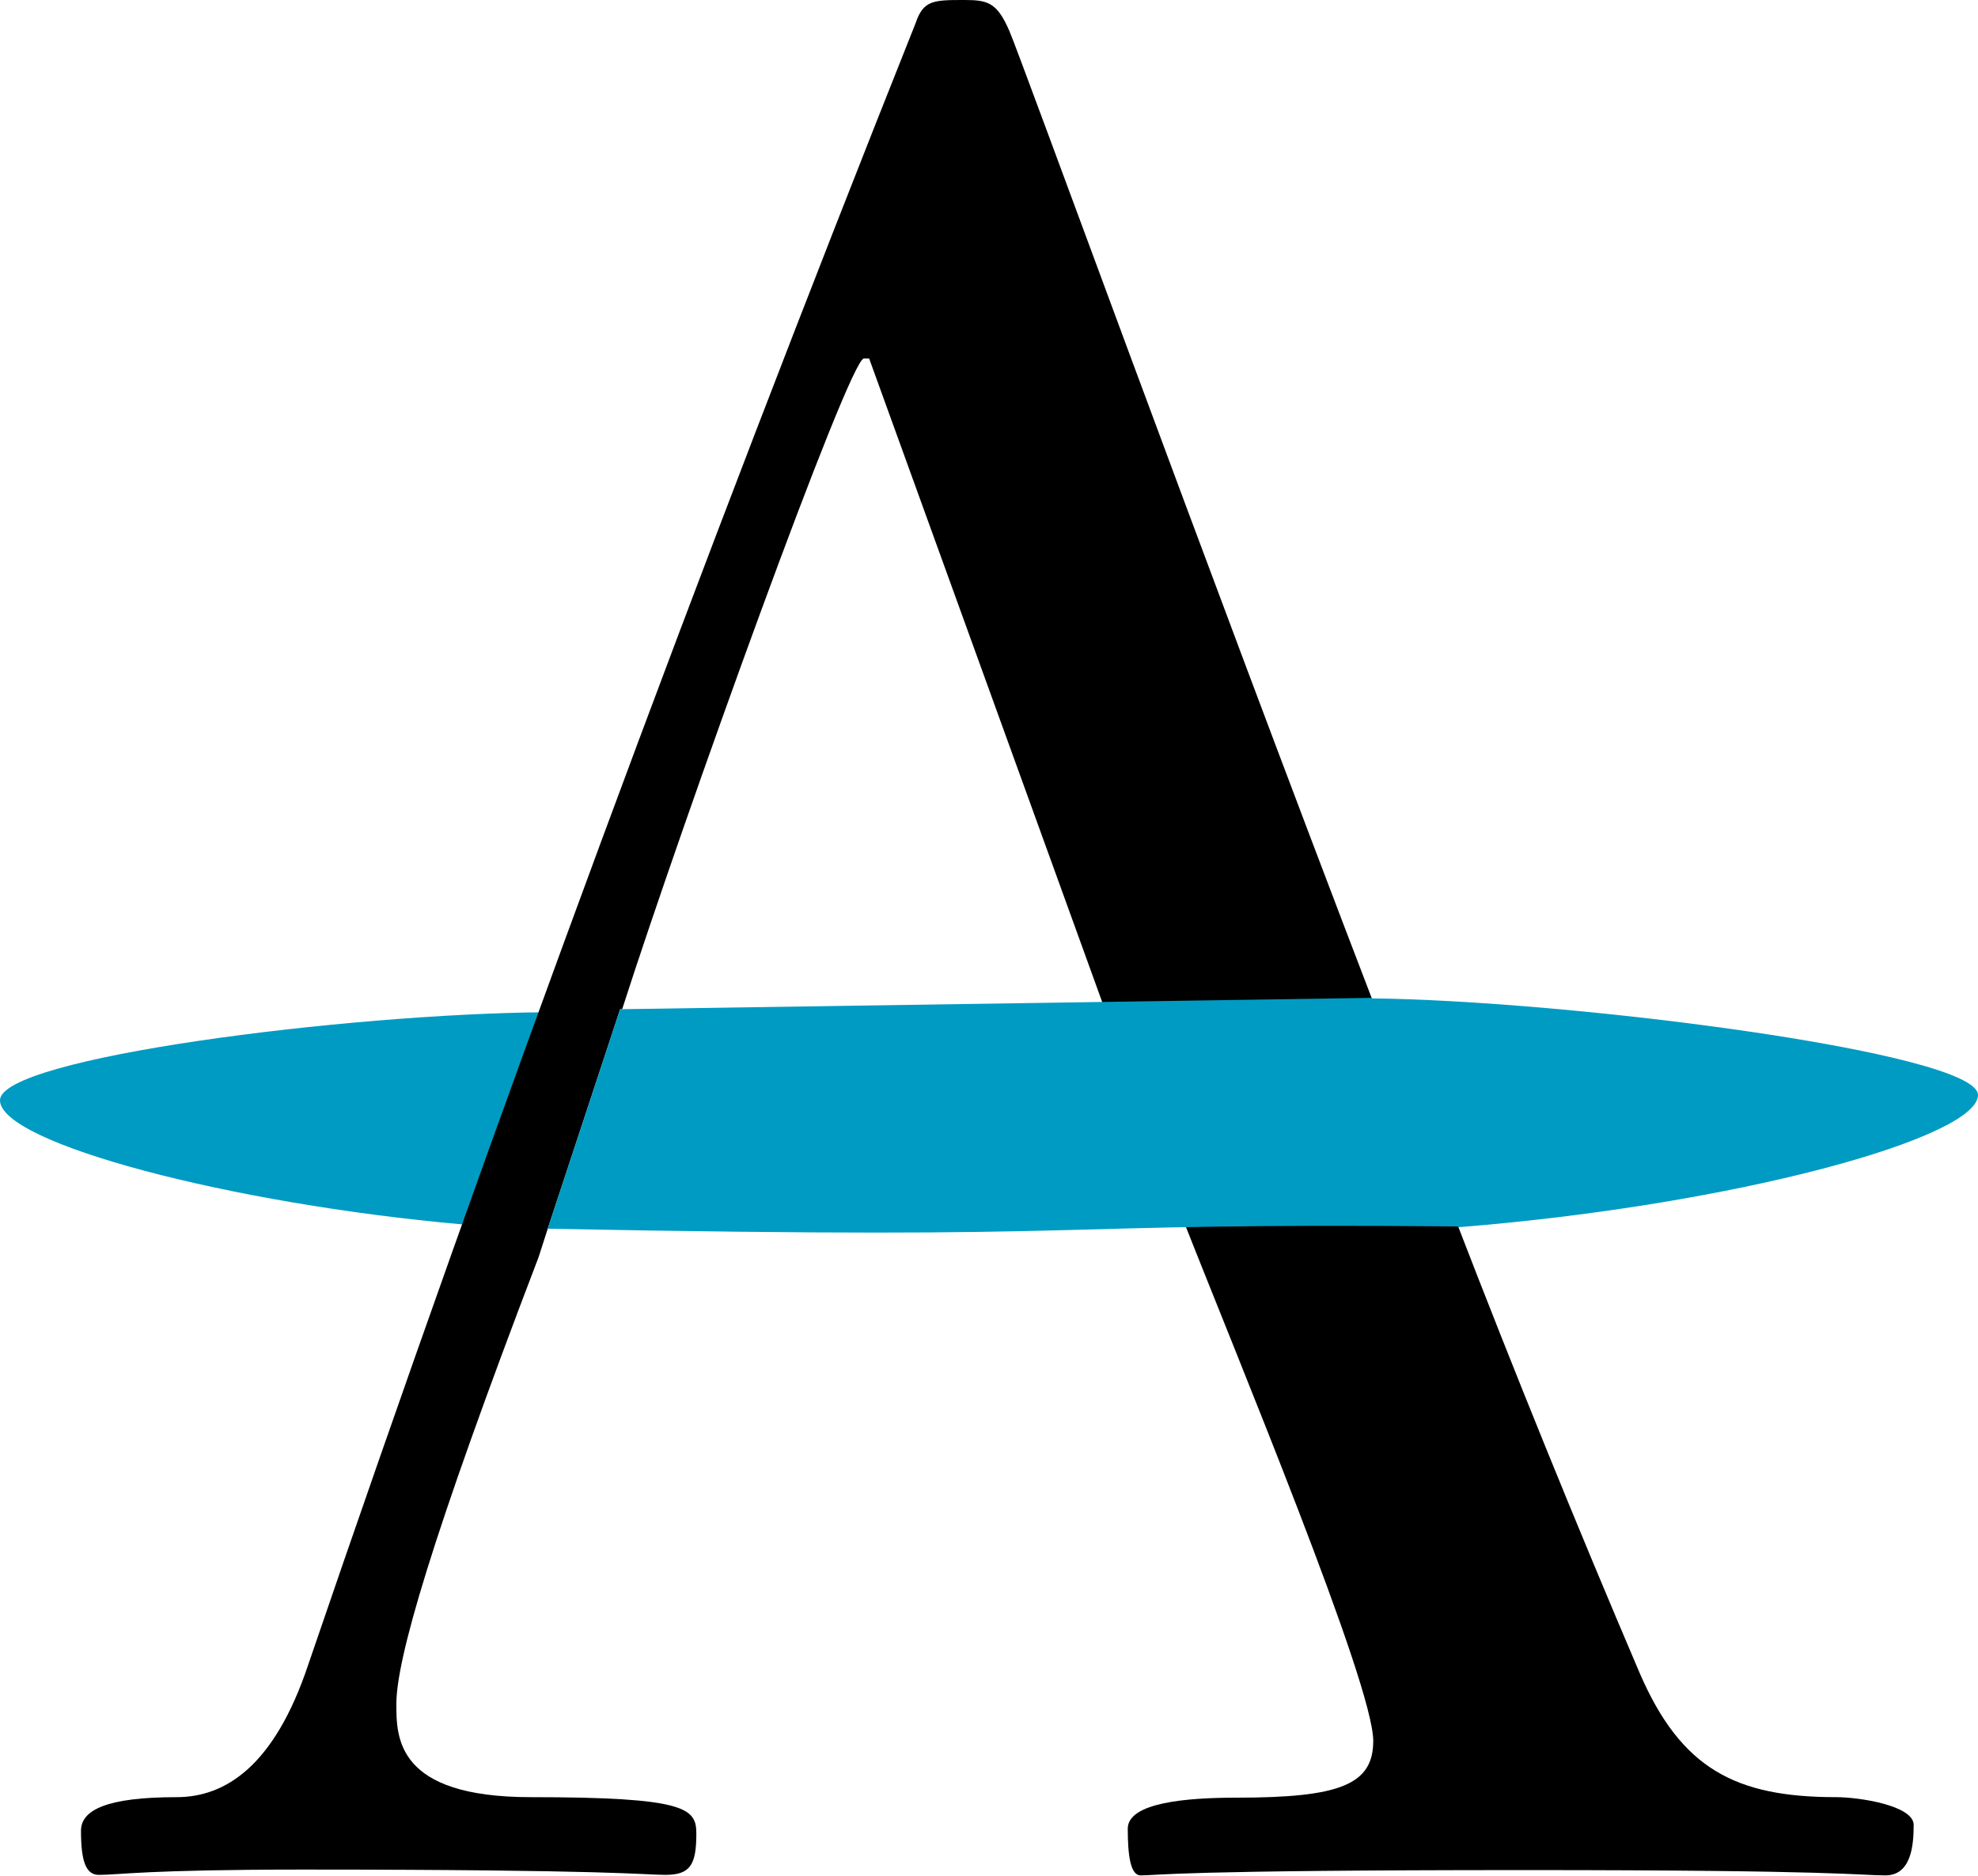
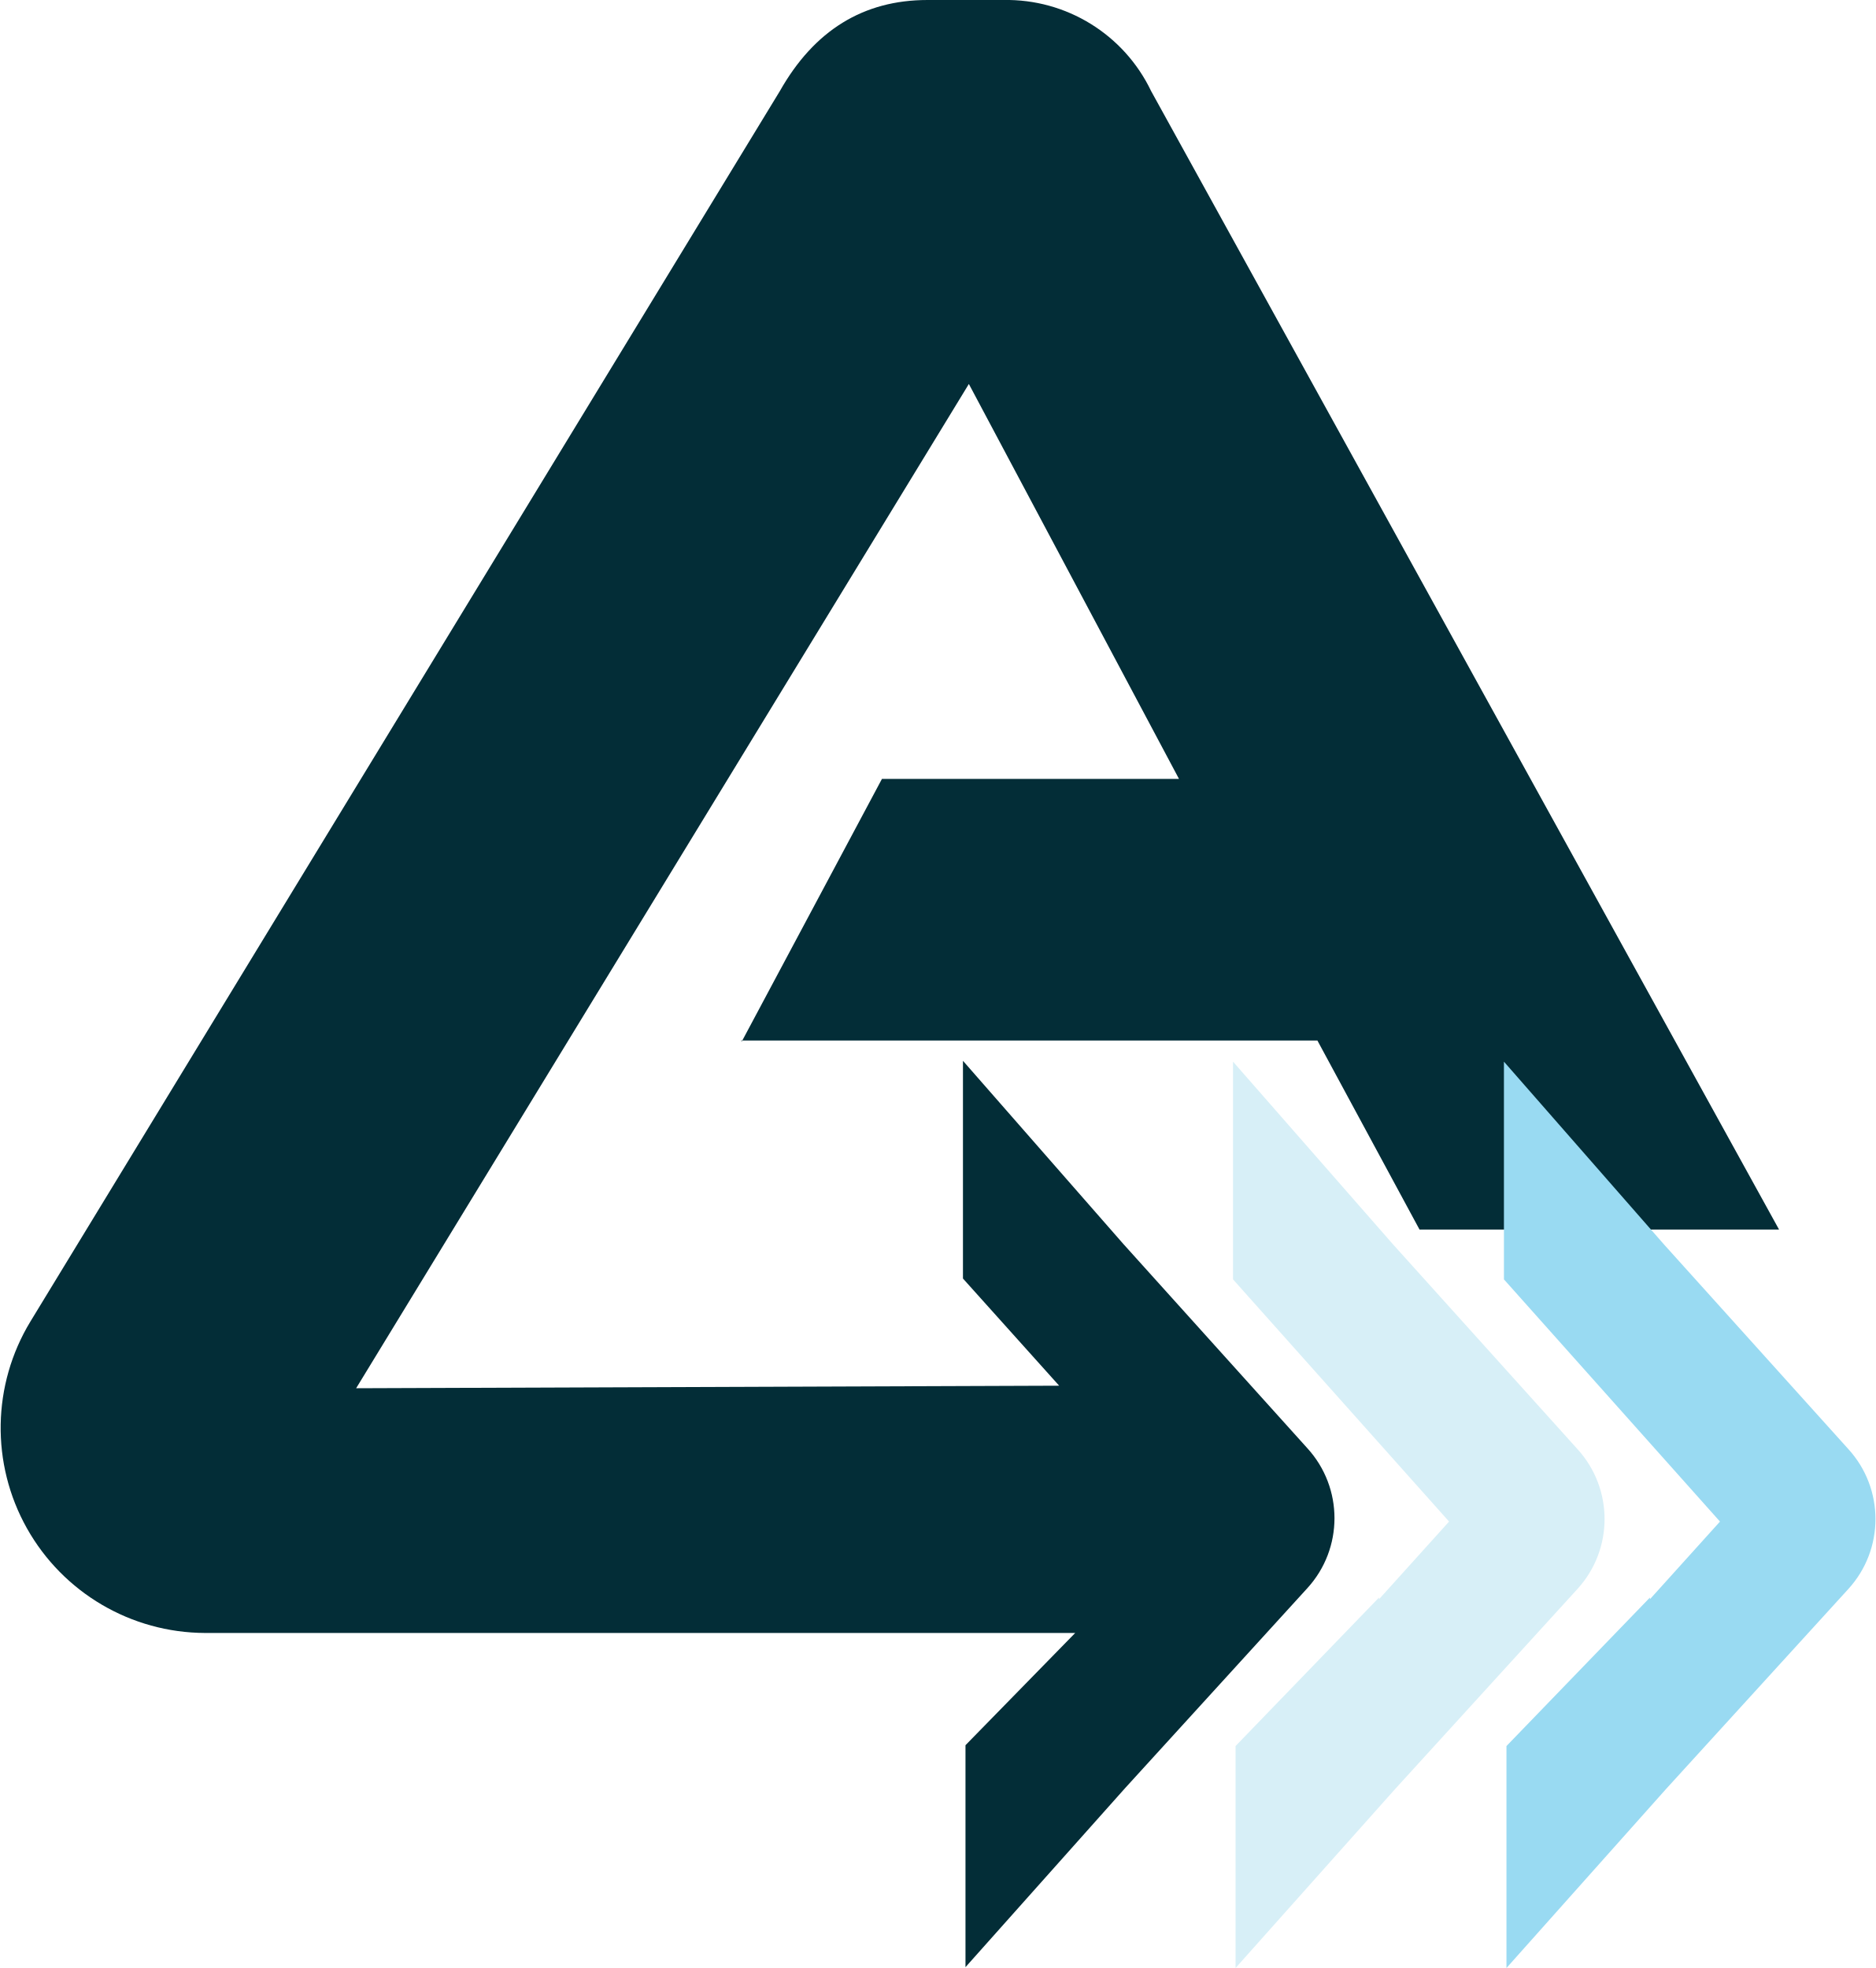
- <svg xmlns="http://www.w3.org/2000/svg" viewBox="0 0 78.4 74.33">
-   <path fill="#009bc2" d="M18.34 48.53C9.09 47.71 0 45.3 0 43.61s13.78-3.43 21.61-3.49Z" class="cls-1" />
-   <path d="m21.71 48.7 2.87-8.7h.08c2.41-7.51 9-25.79 9.58-25.79h.21L43.79 40c3.5-.06 7.07-.1 10.69-.15-6.91-18-14-37.54-14.48-38.64C39.52.11 39.16 0 38.24 0 37 0 36.6 0 36.29.92A1387.2 1387.2 0 0 0 12.21 66c-1.34 4-3.28 5.23-5.21 5.23-2.77 0-3.79.51-3.79 1.33 0 1.23.2 1.75.71 1.75.82 0 1.85-.21 8.1-.21 12.2 0 13.53.21 14.35.21 1 0 1.23-.41 1.23-1.64 0-1-.41-1.44-6.56-1.44-5.33 0-5.33-2.36-5.33-3.69 0-1.74 1.33-6.46 5.64-17.72" class="cls-2" />
-   <path d="M72.78 71.23c-4 0-6.15-1.13-7.79-4.92a547.82 547.82 0 0 1-7.28-17.92l-10.85-.13C49 53.71 54.43 66.74 54.43 69c0 1.74-1.33 2.25-5.43 2.25-2 0-4.3.2-4.3 1.23s.1 1.85.51 1.85c.71 0 1.43-.21 15.27-.21 12.4 0 13.21.21 14.25.21 1.04 0 1.12-1.23 1.12-2s-2.16-1.1-3.07-1.1z" class="cls-2" />
-   <path fill="#009bc2" d="M57.83 48.61c-17.62-.16-12.86.54-36.12.09l2.87-8.7 29.77-.45" class="cls-1" />
-   <path fill="#009bc2" d="M57.81 48.64c11-.88 20.59-3.55 20.59-5.24 0-1.69-16.29-3.76-24.12-3.83z" class="cls-1" />
+ <svg xmlns="http://www.w3.org/2000/svg" viewBox="0 0 22.22 23.32">
+   <path fill="#d7eff7" d="m16.34 18.93-1.7 1.76v2.63l1.89-2.12 2.16-2.37c.43-.47.43-1.19 0-1.66l-2.18-2.42-1.9-2.17v2.58l2.56 2.87-.83.92z" />
+   <path fill="#032d37" d="M8.78 12.33h6.83l1.21 2.24h4.26L13.64 1.08A1.9 1.9 0 0 0 11.89 0h-.9Q9.85 0 9.24 1.08L.36 15.66a2.43 2.43 0 0 0 2.07 3.69h10.31l-1.3 1.33v2.63l1.89-2.12 2.16-2.37a1.23 1.23 0 0 0 0-1.66l-2.18-2.42-1.9-2.17v2.58l1.14 1.27-8.33.03 7.26-11.9 2.49 4.68h-3.52l-1.66 3.11z" />
+   <path fill="#99daf2" d="m19.55 18.93-1.7 1.76v2.63l1.89-2.12 2.16-2.37a1.23 1.23 0 0 0 0-1.66l-2.18-2.42-1.9-2.17v2.58l2.56 2.87-.83.92z" />
</svg>
